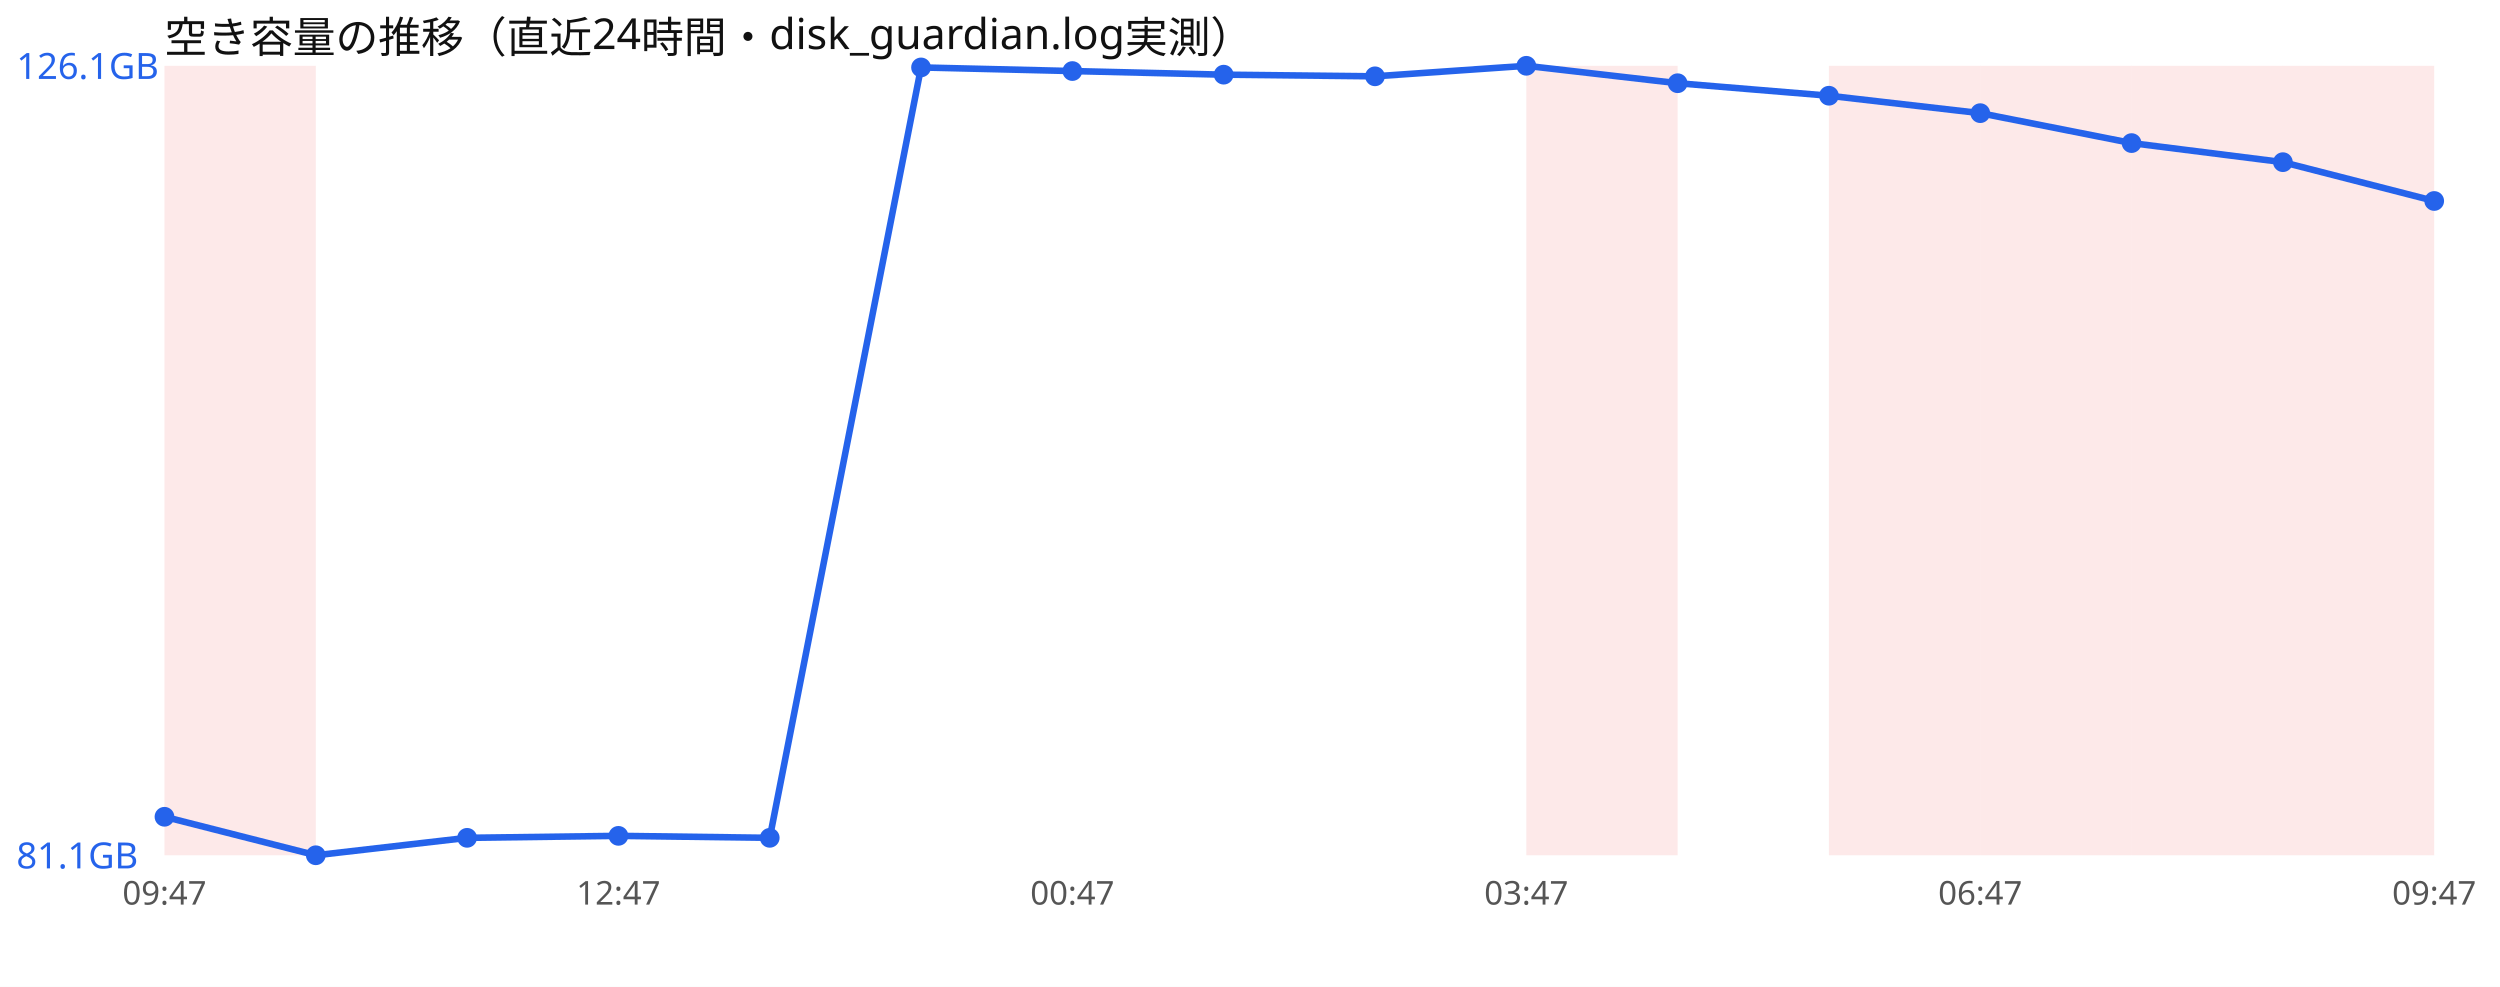
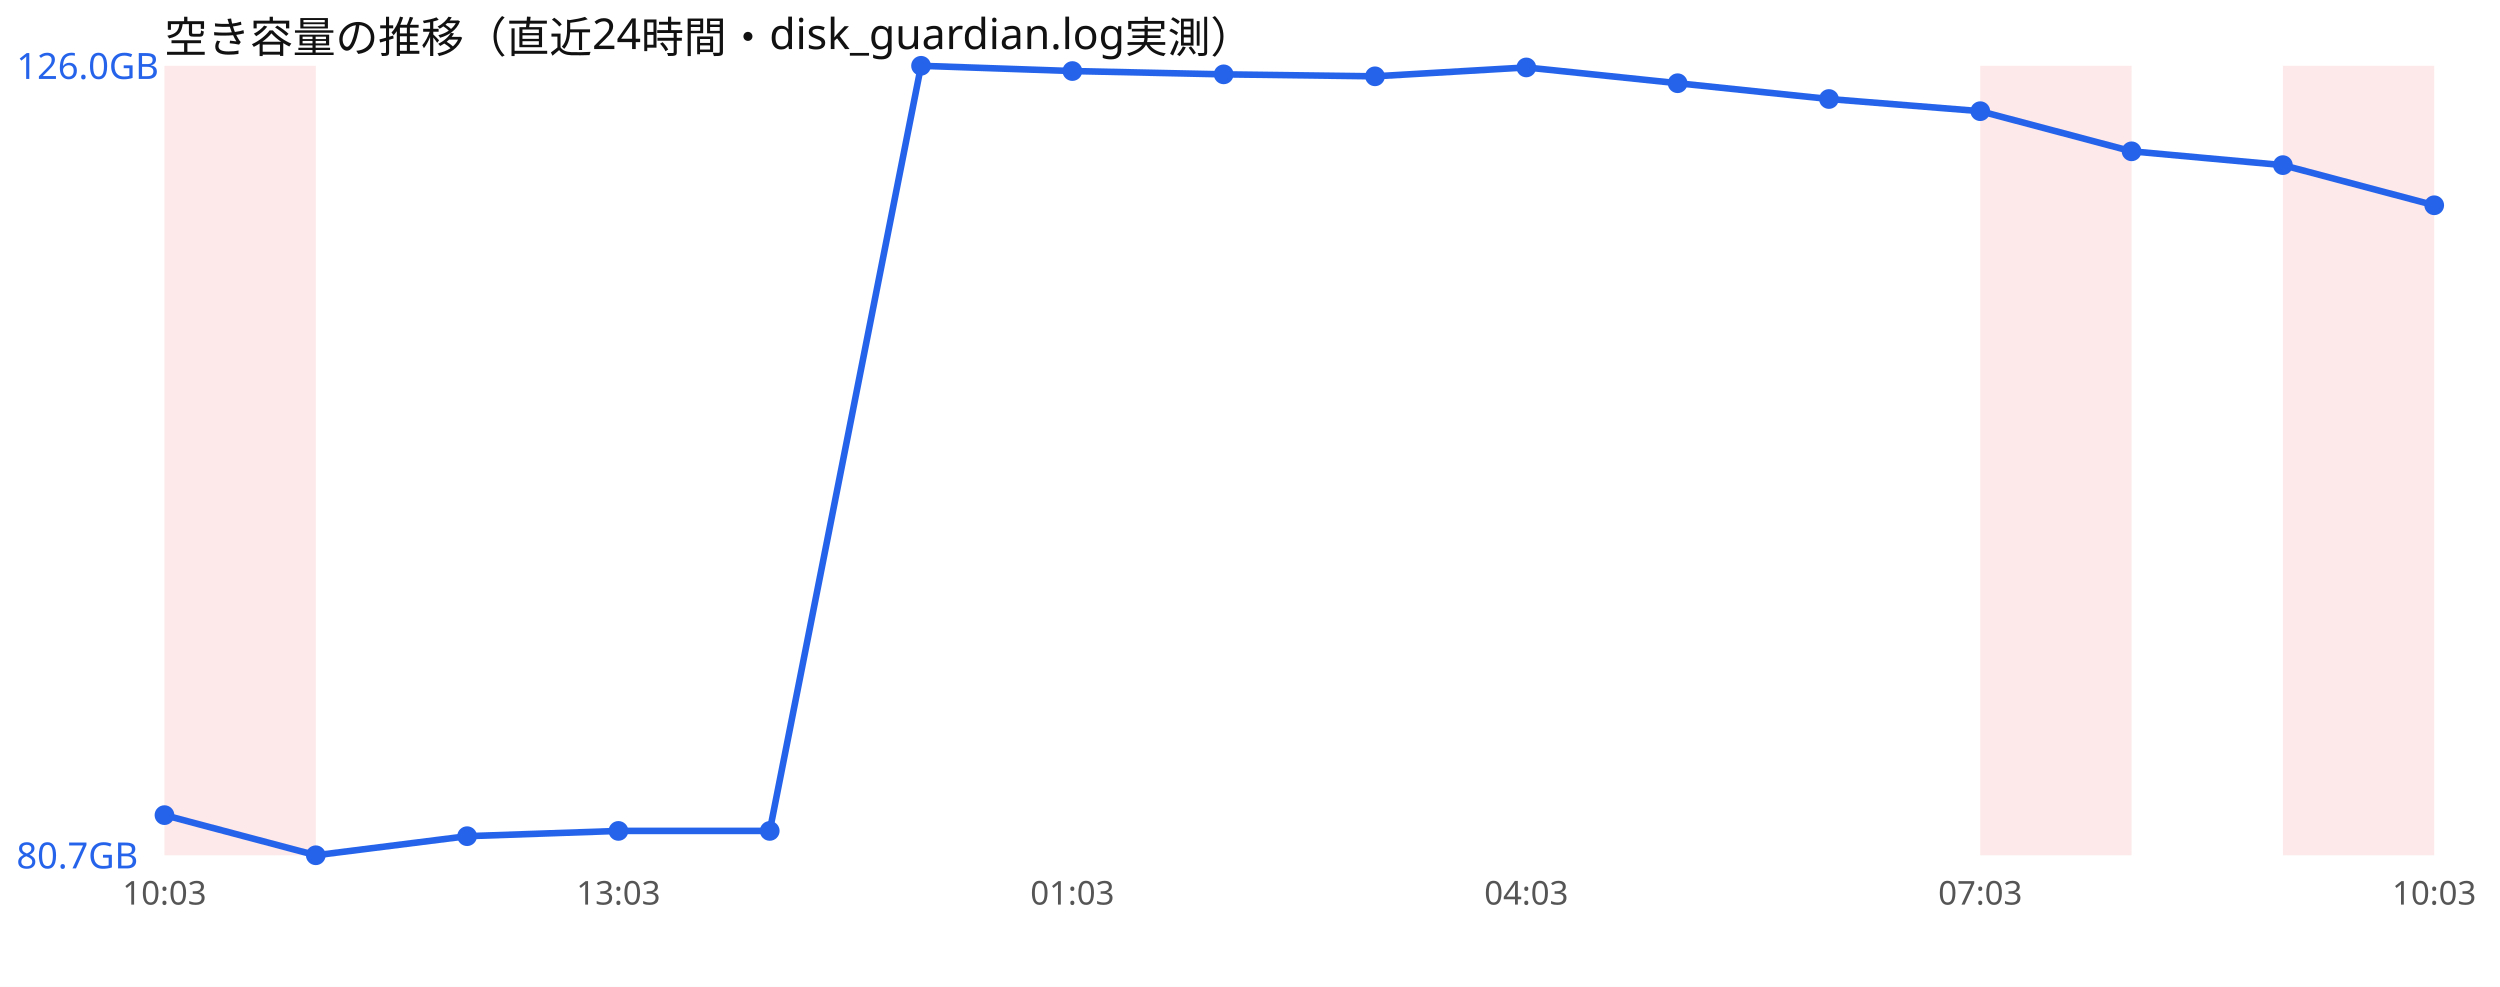
<svg xmlns="http://www.w3.org/2000/svg" width="760" height="300" viewBox="0 0 760 300" font-family="sans-serif">
  <rect width="760" height="300" fill="#ffffff" />
  <text x="50" y="16" font-size="13" fill="#111">空き容量の推移（直近24時間・disk_guardian.log実測）</text>
  <rect x="50.0" y="20" width="46.0" height="240" fill="#ef4444" opacity="0.12" />
-   <rect x="464.0" y="20" width="46.0" height="240" fill="#ef4444" opacity="0.12" />
-   <rect x="556.0" y="20" width="46.0" height="240" fill="#ef4444" opacity="0.12" />
  <rect x="602.0" y="20" width="46.0" height="240" fill="#ef4444" opacity="0.12" />
-   <rect x="648.0" y="20" width="46.0" height="240" fill="#ef4444" opacity="0.12" />
  <rect x="694.0" y="20" width="46.0" height="240" fill="#ef4444" opacity="0.12" />
-   <polyline points="50.0,248.3 96.0,260.0 142.0,254.7 188.0,254.1 234.0,254.7 280.0,20.5 326.0,21.6 372.0,22.7 418.0,23.2 464.0,20.0 510.0,25.3 556.0,29.1 602.0,34.4 648.0,43.5 694.0,49.3 740.0,61.1" fill="none" stroke="#2563eb" stroke-width="2" />
-   <circle cx="50.0" cy="248.3" r="3" fill="#2563eb" />
+   <polyline points="50.0,247.8 96.0,260.0 142.0,254.2 188.0,252.6 234.0,252.6 280.0,20.0 326.0,21.6 372.0,22.6 418.0,23.2 464.0,20.5 510.0,25.3 556.0,30.1 602.0,33.8 648.0,46.0 694.0,50.2 740.0,62.4" fill="none" stroke="#2563eb" stroke-width="2" />
+   <circle cx="50.0" cy="247.8" r="3" fill="#2563eb" />
  <circle cx="96.0" cy="260.0" r="3" fill="#2563eb" />
-   <circle cx="142.0" cy="254.7" r="3" fill="#2563eb" />
-   <circle cx="188.0" cy="254.1" r="3" fill="#2563eb" />
-   <circle cx="234.0" cy="254.7" r="3" fill="#2563eb" />
-   <circle cx="280.0" cy="20.5" r="3" fill="#2563eb" />
+   <circle cx="142.0" cy="254.2" r="3" fill="#2563eb" />
+   <circle cx="188.0" cy="252.6" r="3" fill="#2563eb" />
+   <circle cx="234.0" cy="252.6" r="3" fill="#2563eb" />
+   <circle cx="280.0" cy="20.0" r="3" fill="#2563eb" />
  <circle cx="326.0" cy="21.6" r="3" fill="#2563eb" />
-   <circle cx="372.0" cy="22.7" r="3" fill="#2563eb" />
+   <circle cx="372.0" cy="22.6" r="3" fill="#2563eb" />
  <circle cx="418.0" cy="23.2" r="3" fill="#2563eb" />
-   <circle cx="464.0" cy="20.0" r="3" fill="#2563eb" />
+   <circle cx="464.0" cy="20.5" r="3" fill="#2563eb" />
  <circle cx="510.0" cy="25.3" r="3" fill="#2563eb" />
-   <circle cx="556.0" cy="29.1" r="3" fill="#2563eb" />
-   <circle cx="602.0" cy="34.4" r="3" fill="#2563eb" />
-   <circle cx="648.0" cy="43.5" r="3" fill="#2563eb" />
-   <circle cx="694.0" cy="49.3" r="3" fill="#2563eb" />
-   <circle cx="740.0" cy="61.1" r="3" fill="#2563eb" />
-   <text x="5" y="24.0" font-size="11" fill="#2563eb">126.1GB</text>
-   <text x="5" y="264.0" font-size="11" fill="#2563eb">81.1GB</text>
-   <text x="50.0" y="275" font-size="10" fill="#555" text-anchor="middle">09:47</text>
-   <text x="188.0" y="275" font-size="10" fill="#555" text-anchor="middle">12:47</text>
-   <text x="326.0" y="275" font-size="10" fill="#555" text-anchor="middle">00:47</text>
-   <text x="464.0" y="275" font-size="10" fill="#555" text-anchor="middle">03:47</text>
-   <text x="602.0" y="275" font-size="10" fill="#555" text-anchor="middle">06:47</text>
-   <text x="740.0" y="275" font-size="10" fill="#555" text-anchor="middle">09:47</text>
+   <circle cx="556.0" cy="30.1" r="3" fill="#2563eb" />
+   <circle cx="602.0" cy="33.8" r="3" fill="#2563eb" />
+   <circle cx="648.0" cy="46.0" r="3" fill="#2563eb" />
+   <circle cx="694.0" cy="50.2" r="3" fill="#2563eb" />
+   <circle cx="740.0" cy="62.4" r="3" fill="#2563eb" />
+   <text x="5" y="24.0" font-size="11" fill="#2563eb">126.0GB</text>
+   <text x="5" y="264.0" font-size="11" fill="#2563eb">80.7GB</text>
+   <text x="50.0" y="275" font-size="10" fill="#555" text-anchor="middle">10:03</text>
+   <text x="188.0" y="275" font-size="10" fill="#555" text-anchor="middle">13:03</text>
+   <text x="326.0" y="275" font-size="10" fill="#555" text-anchor="middle">01:03</text>
+   <text x="464.0" y="275" font-size="10" fill="#555" text-anchor="middle">04:03</text>
+   <text x="602.0" y="275" font-size="10" fill="#555" text-anchor="middle">07:03</text>
+   <text x="740.0" y="275" font-size="10" fill="#555" text-anchor="middle">10:03</text>
</svg>
